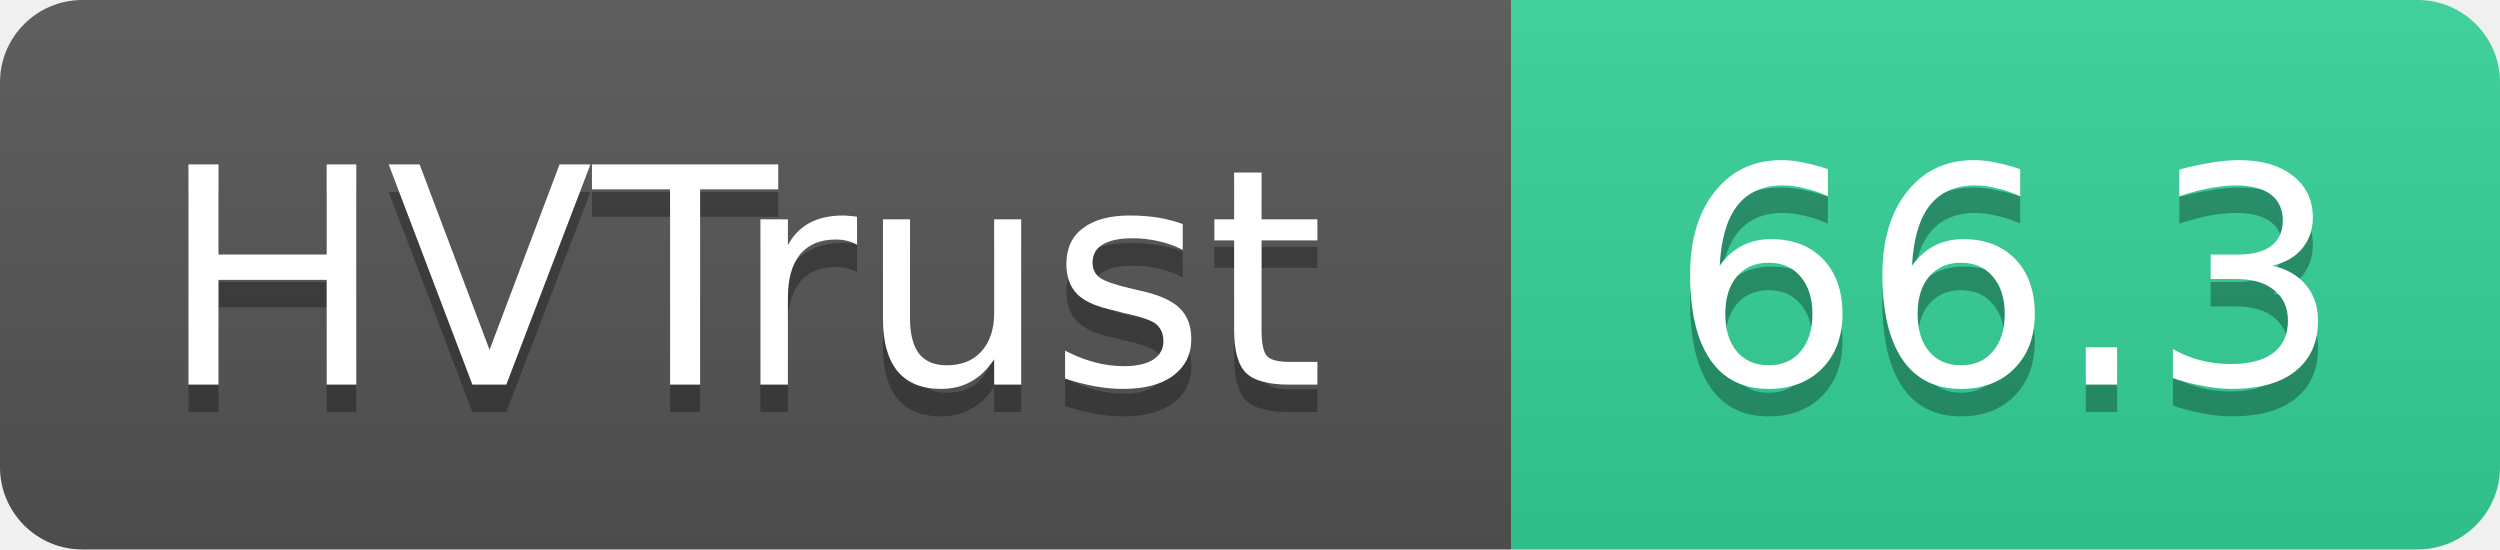
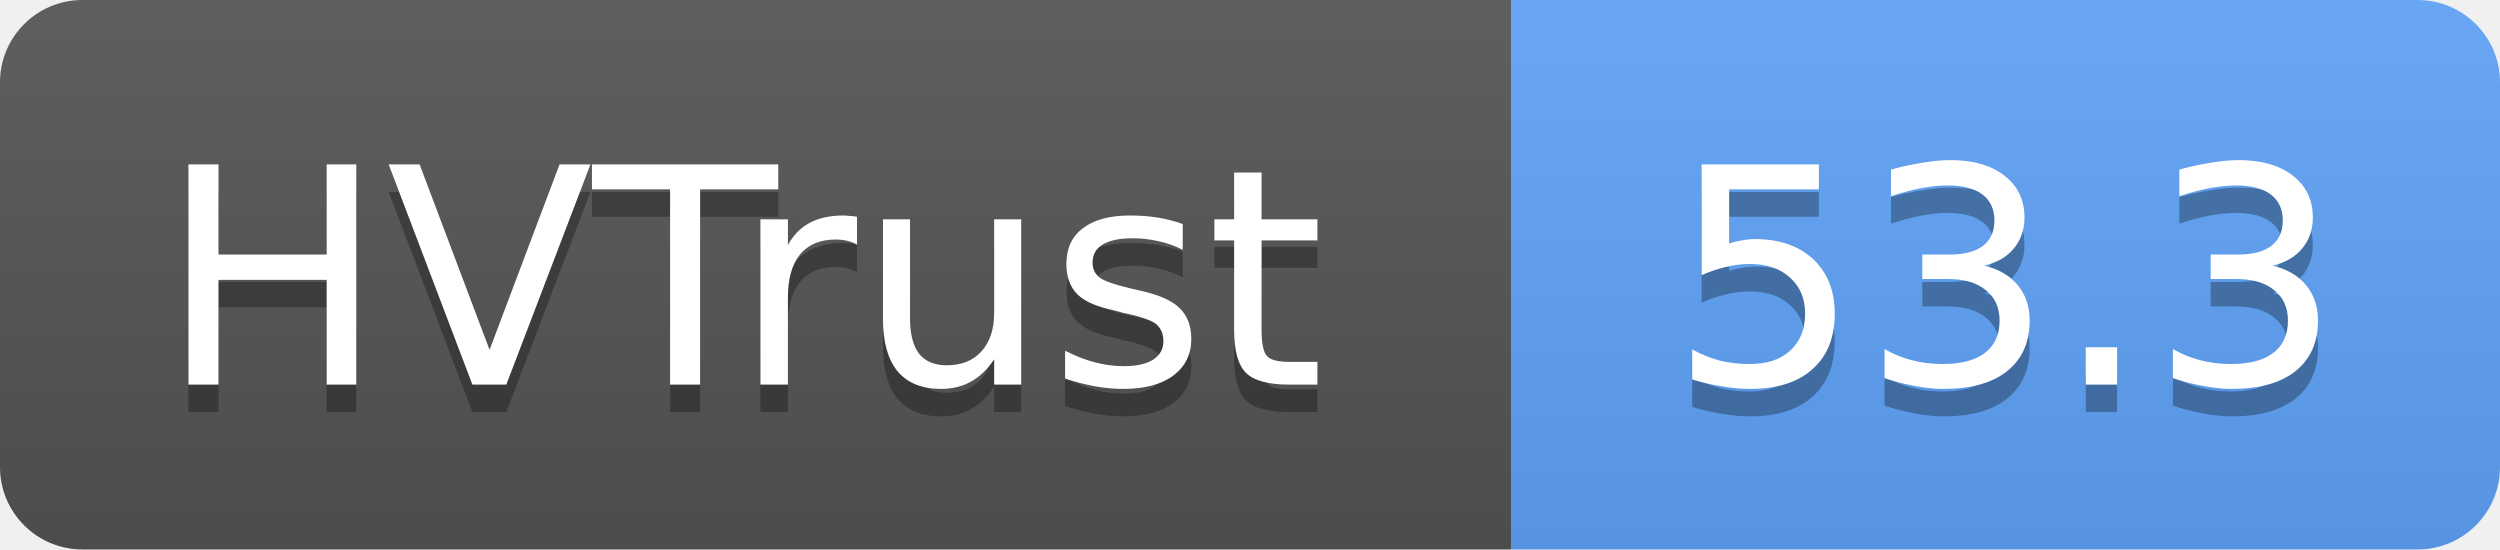
- <svg xmlns="http://www.w3.org/2000/svg" width="91" height="20" role="img" aria-label="HVTrust: 66.3">
+ <svg xmlns="http://www.w3.org/2000/svg" width="91" height="20" role="img" aria-label="HVTrust: 53.3">
  <linearGradient id="s" x2="0" y2="100%">
    <stop offset="0" stop-color="#bbb" stop-opacity=".1" />
    <stop offset="1" stop-opacity=".1" />
  </linearGradient>
  <clipPath id="r">
    <rect width="91" height="20" rx="3" fill="#fff" />
  </clipPath>
  <g clip-path="url(#r)">
    <rect width="55" height="20" fill="#555" />
-     <rect x="55" width="36" height="20" fill="#34d399" />
+     <rect x="55" width="36" height="20" fill="#60a5fa" />
    <rect width="91" height="20" fill="url(#s)" />
  </g>
  <g fill="#fff" text-anchor="middle" font-family="Verdana,Geneva,DejaVu Sans,sans-serif" text-rendering="geometricPrecision" font-size="11">
    <text x="27" y="15" fill="#010101" fill-opacity=".3">HVTrust</text>
    <text x="27" y="14">HVTrust</text>
-     <text x="73" y="15" fill="#010101" fill-opacity=".3">66.3</text>
-     <text x="73" y="14">66.3</text>
+     <text x="73" y="15" fill="#010101" fill-opacity=".3">53.3</text>
+     <text x="73" y="14">53.3</text>
  </g>
</svg>
